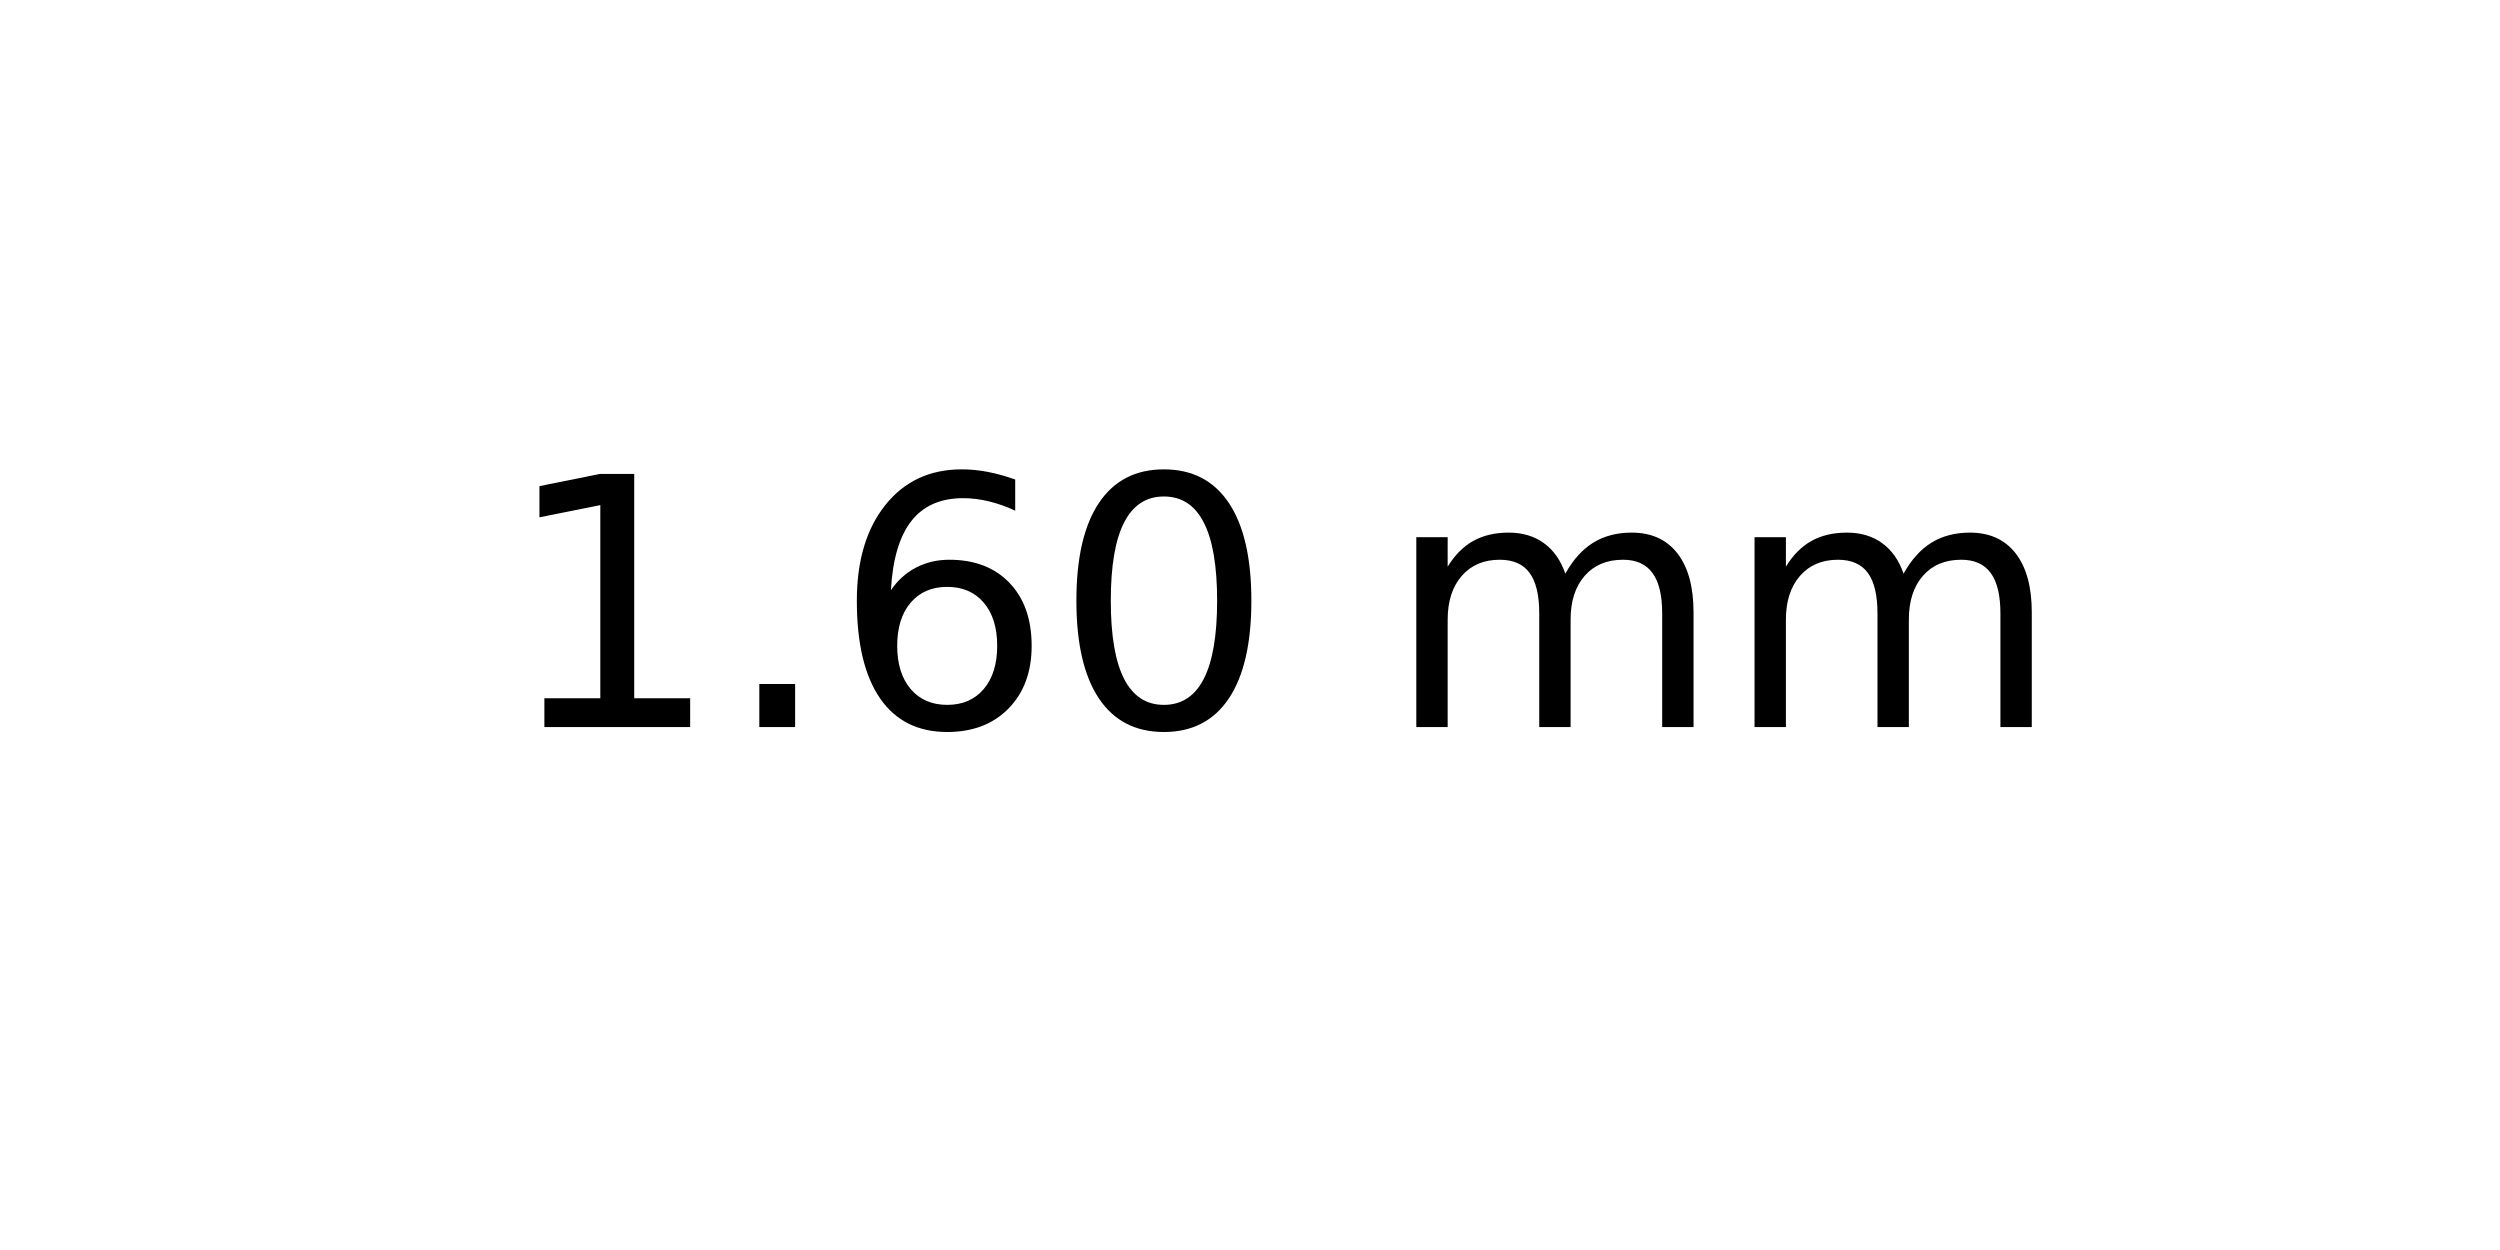
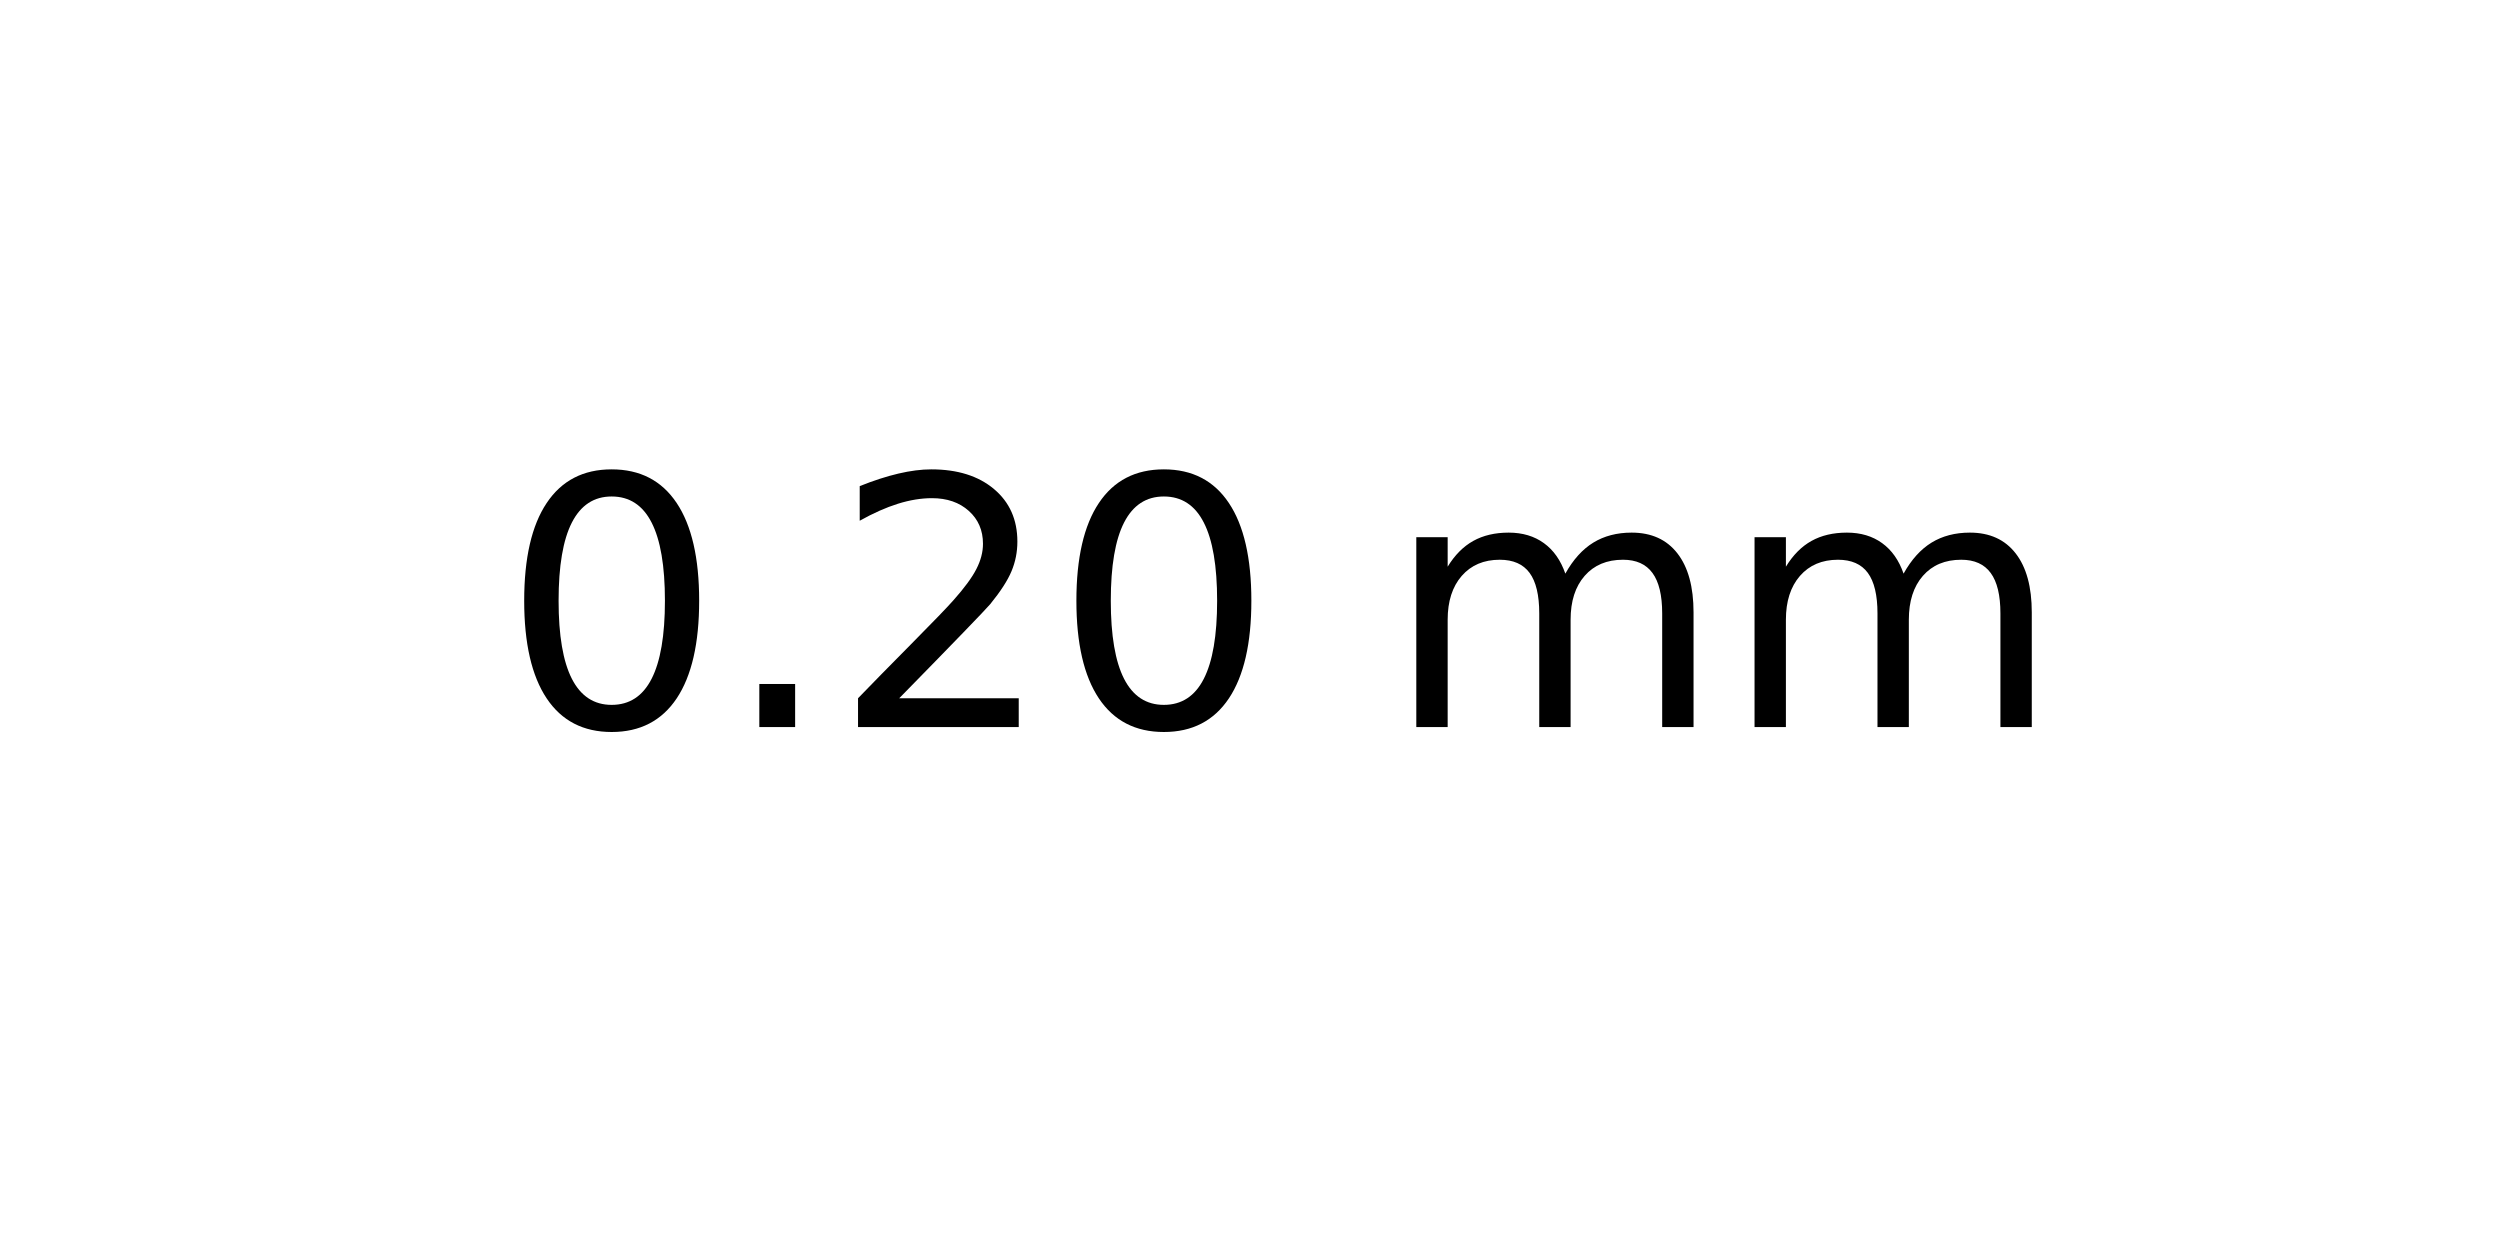
<svg xmlns="http://www.w3.org/2000/svg" xmlns:xlink="http://www.w3.org/1999/xlink" width="72pt" height="36pt" viewBox="0 0 72 36" version="1.1">
  <defs>
    <style type="text/css">*{stroke-linejoin: round; stroke-linecap: butt}</style>
  </defs>
  <g id="figure_1">
    <g id="axes_1">
      <g id="text_1">
        <g transform="translate(14.4375 20.93937) scale(0.1 -0.1)">
          <defs>
-             <path id="DejaVuSans-31" d="M 794 531  L 1825 531  L 1825 4091  L 703 3866  L 703 4441  L 1819 4666  L 2450 4666  L 2450 531  L 3481 531  L 3481 0  L 794 0  L 794 531  z " transform="scale(0.015625)" />
+             <path id="DejaVuSans-30" d="M 2034 4250  Q 1547 4250 1301 3770  Q 1056 3291 1056 2328  Q 1056 1369 1301 889  Q 1547 409 2034 409  Q 2525 409 2770 889  Q 3016 1369 3016 2328  Q 3016 3291 2770 3770  Q 2525 4250 2034 4250  z M 2034 4750  Q 2819 4750 3233 4129  Q 3647 3509 3647 2328  Q 3647 1150 3233 529  Q 2819 -91 2034 -91  Q 1250 -91 836 529  Q 422 1150 422 2328  Q 422 3509 836 4129  Q 1250 4750 2034 4750  z " transform="scale(0.015625)" />
            <path id="DejaVuSans-2e" d="M 684 794  L 1344 794  L 1344 0  L 684 0  L 684 794  z " transform="scale(0.015625)" />
-             <path id="DejaVuSans-36" d="M 2113 2584  Q 1688 2584 1439 2293  Q 1191 2003 1191 1497  Q 1191 994 1439 701  Q 1688 409 2113 409  Q 2538 409 2786 701  Q 3034 994 3034 1497  Q 3034 2003 2786 2293  Q 2538 2584 2113 2584  z M 3366 4563  L 3366 3988  Q 3128 4100 2886 4159  Q 2644 4219 2406 4219  Q 1781 4219 1451 3797  Q 1122 3375 1075 2522  Q 1259 2794 1537 2939  Q 1816 3084 2150 3084  Q 2853 3084 3261 2657  Q 3669 2231 3669 1497  Q 3669 778 3244 343  Q 2819 -91 2113 -91  Q 1303 -91 875 529  Q 447 1150 447 2328  Q 447 3434 972 4092  Q 1497 4750 2381 4750  Q 2619 4750 2861 4703  Q 3103 4656 3366 4563  z " transform="scale(0.015625)" />
-             <path id="DejaVuSans-30" d="M 2034 4250  Q 1547 4250 1301 3770  Q 1056 3291 1056 2328  Q 1056 1369 1301 889  Q 1547 409 2034 409  Q 2525 409 2770 889  Q 3016 1369 3016 2328  Q 3016 3291 2770 3770  Q 2525 4250 2034 4250  z M 2034 4750  Q 2819 4750 3233 4129  Q 3647 3509 3647 2328  Q 3647 1150 3233 529  Q 2819 -91 2034 -91  Q 1250 -91 836 529  Q 422 1150 422 2328  Q 422 3509 836 4129  Q 1250 4750 2034 4750  z " transform="scale(0.015625)" />
+             <path id="DejaVuSans-32" d="M 1228 531  L 3431 531  L 3431 0  L 469 0  L 469 531  Q 828 903 1448 1529  Q 2069 2156 2228 2338  Q 2531 2678 2651 2914  Q 2772 3150 2772 3378  Q 2772 3750 2511 3984  Q 2250 4219 1831 4219  Q 1534 4219 1204 4116  Q 875 4013 500 3803  L 500 4441  Q 881 4594 1212 4672  Q 1544 4750 1819 4750  Q 2544 4750 2975 4387  Q 3406 4025 3406 3419  Q 3406 3131 3298 2873  Q 3191 2616 2906 2266  Q 2828 2175 2409 1742  Q 1991 1309 1228 531  z " transform="scale(0.015625)" />
            <path id="DejaVuSans-20" transform="scale(0.015625)" />
            <path id="DejaVuSans-6d" d="M 3328 2828  Q 3544 3216 3844 3400  Q 4144 3584 4550 3584  Q 5097 3584 5394 3201  Q 5691 2819 5691 2113  L 5691 0  L 5113 0  L 5113 2094  Q 5113 2597 4934 2840  Q 4756 3084 4391 3084  Q 3944 3084 3684 2787  Q 3425 2491 3425 1978  L 3425 0  L 2847 0  L 2847 2094  Q 2847 2600 2669 2842  Q 2491 3084 2119 3084  Q 1678 3084 1418 2786  Q 1159 2488 1159 1978  L 1159 0  L 581 0  L 581 3500  L 1159 3500  L 1159 2956  Q 1356 3278 1631 3431  Q 1906 3584 2284 3584  Q 2666 3584 2933 3390  Q 3200 3197 3328 2828  z " transform="scale(0.015625)" />
          </defs>
-           <use xlink:href="#DejaVuSans-31" />
+           <use xlink:href="#DejaVuSans-30" />
          <use xlink:href="#DejaVuSans-2e" x="63.623" />
-           <use xlink:href="#DejaVuSans-36" x="95.41" />
+           <use xlink:href="#DejaVuSans-32" x="95.41" />
          <use xlink:href="#DejaVuSans-30" x="159.033" />
          <use xlink:href="#DejaVuSans-20" x="222.656" />
          <use xlink:href="#DejaVuSans-6d" x="254.443" />
          <use xlink:href="#DejaVuSans-6d" x="351.855" />
        </g>
      </g>
    </g>
  </g>
</svg>
